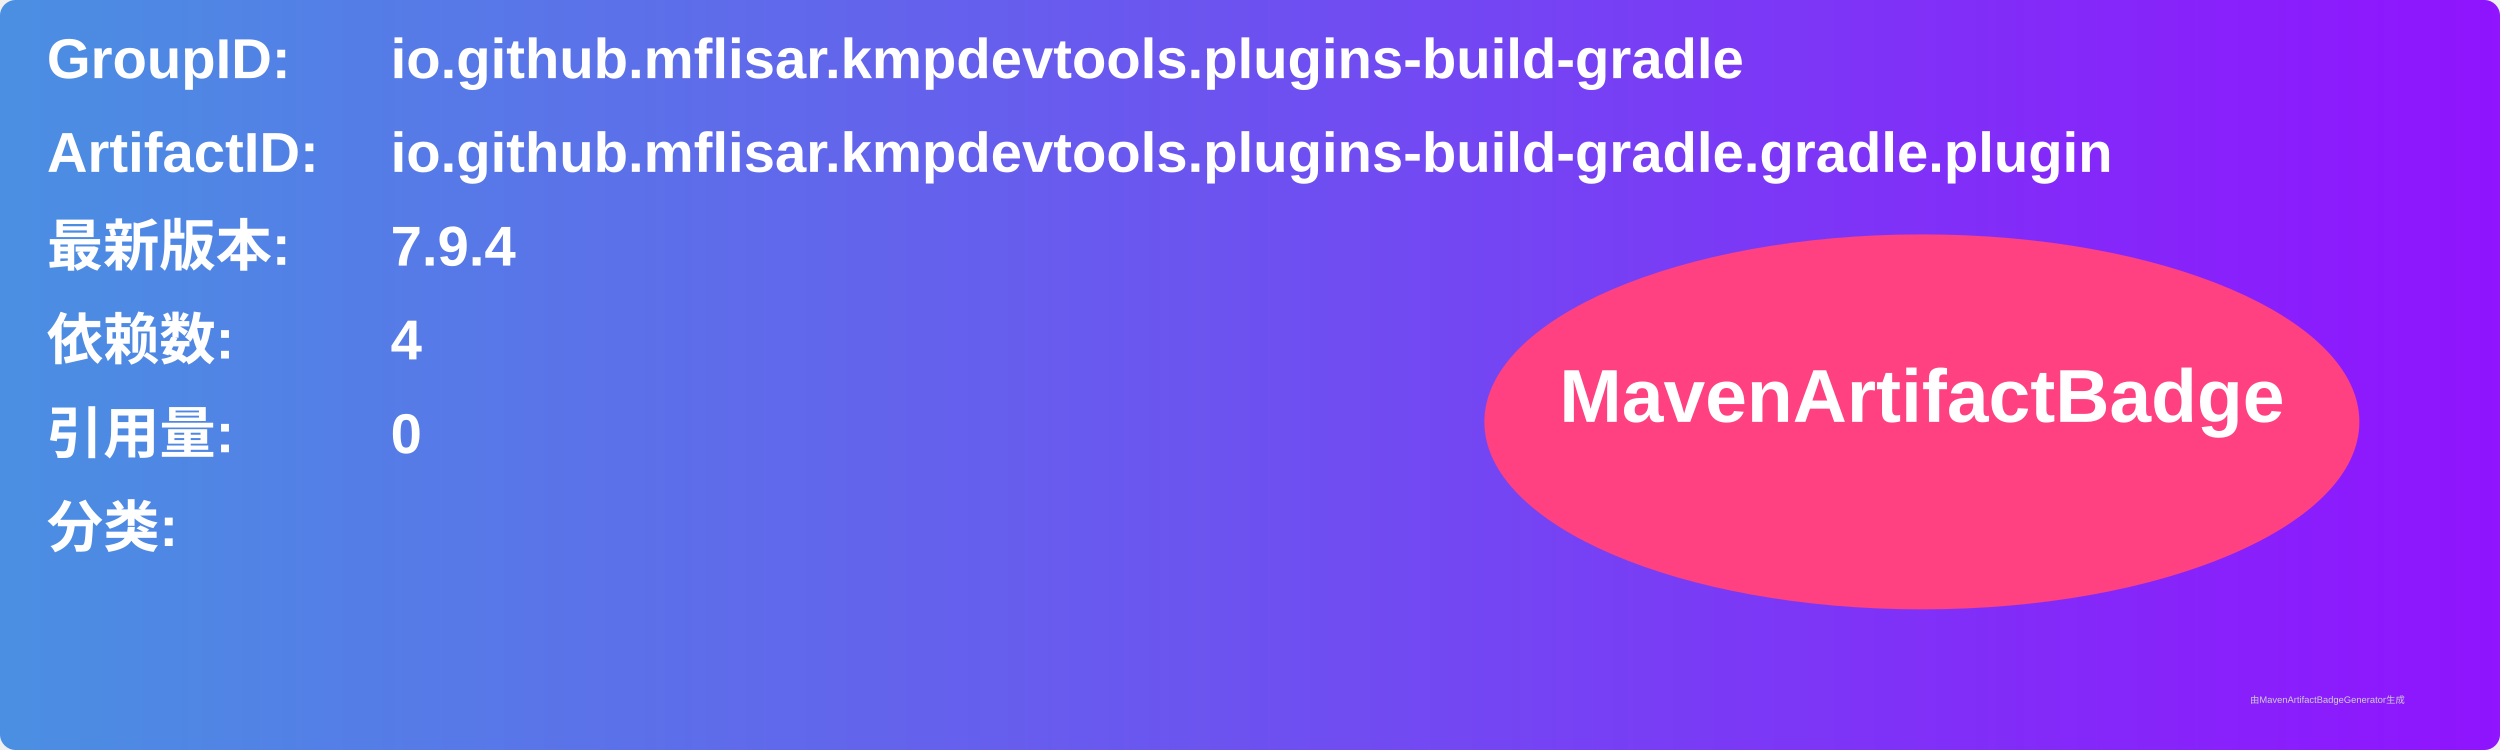
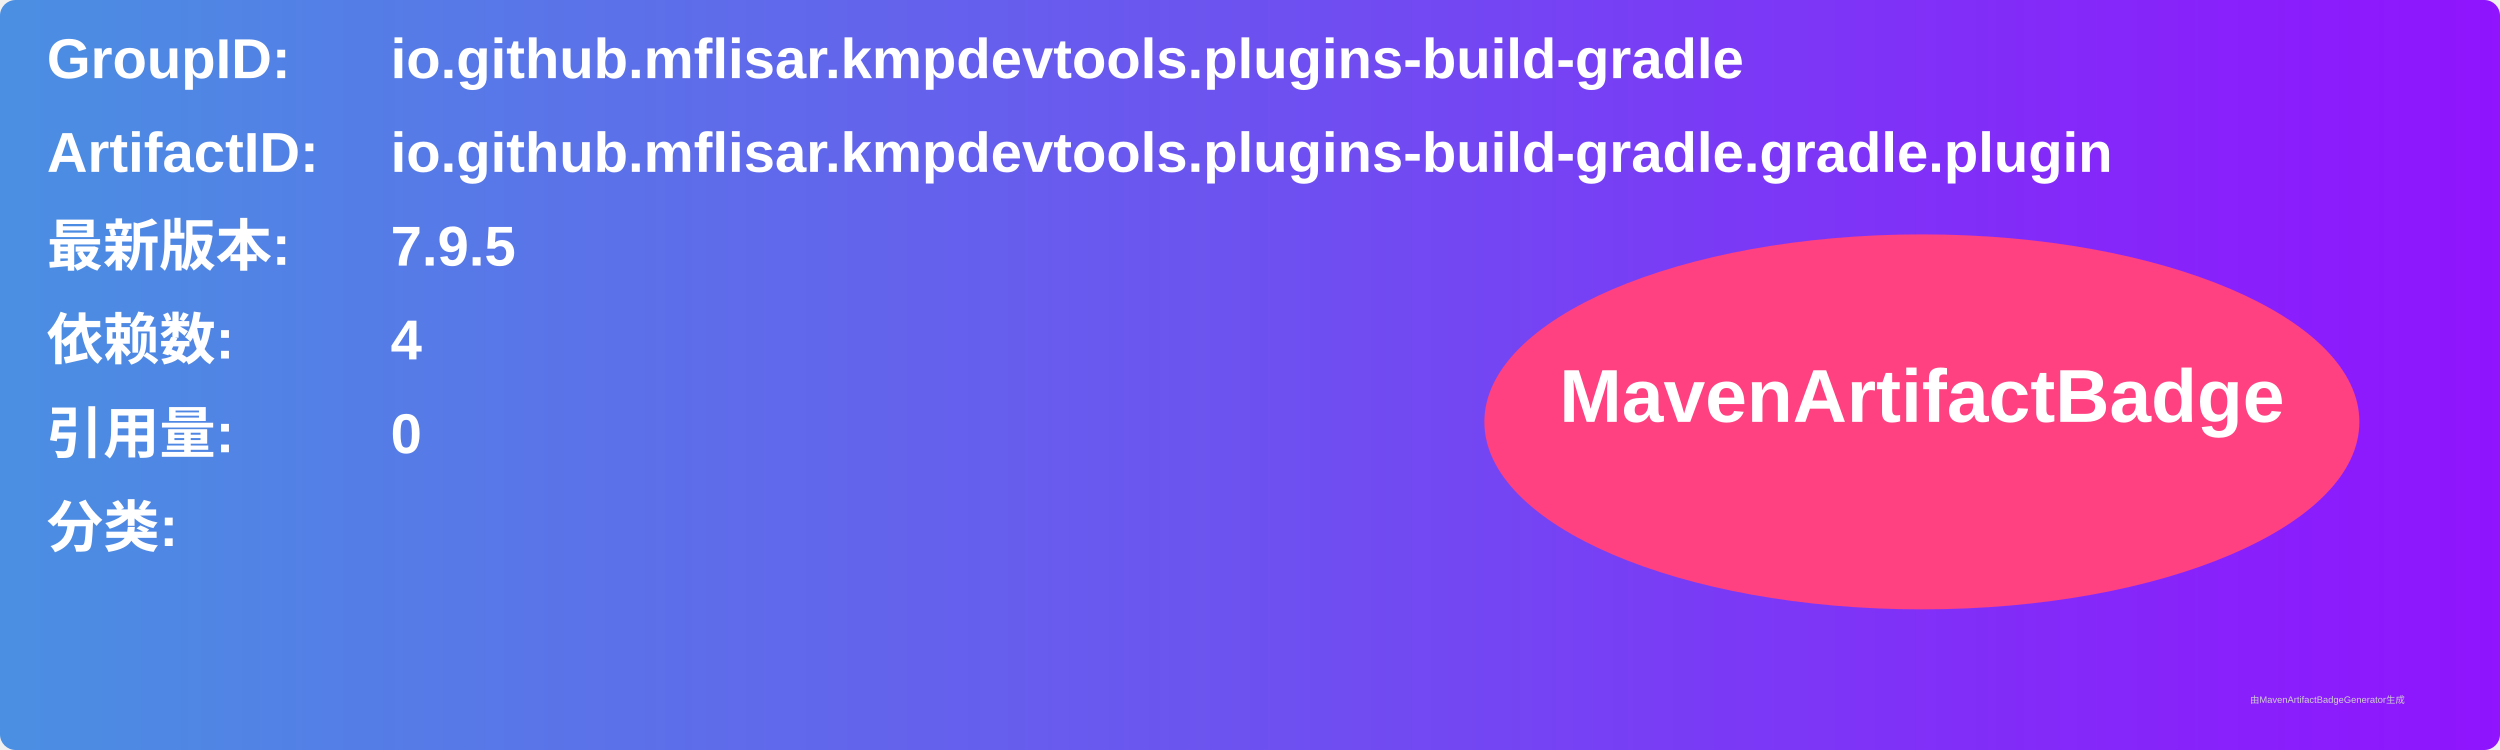
<svg xmlns="http://www.w3.org/2000/svg" width="800" height="240" viewBox="0 0 800 240">
  <linearGradient id="grad" x1="0%" y1="0%" x2="100%" y2="0%">
    <stop offset="0%" stop-color="#4a90e2" />
    <stop offset="100%" stop-color="#9013fe" />
  </linearGradient>
  <rect width="100%" height="100%" rx="5" ry="5" fill="url(#grad)" />
  <g transform="translate(15, 15)">
    <text x="0" y="10" font-family="Arial" font-size="18" fill="white" font-weight="bold" width="260">GroupID:</text>
    <text x="110" y="10" font-family="Arial" font-size="18" fill="white" font-weight="bold" width="460">io.github.mflisar.kmpdevtools.plugins-build-gradle</text>
    <text x="0" y="40" font-family="Arial" font-size="18" fill="white" font-weight="bold" width="260">ArtifactID:</text>
    <text x="110" y="40" font-family="Arial" font-size="18" fill="white" font-weight="bold" width="460">io.github.mflisar.kmpdevtools.plugins-build-gradle.gradle.plugin</text>
    <text x="0" y="70" font-family="Arial" font-size="18" fill="white" font-weight="bold">最新版本:</text>
    <text x="110" y="70" font-family="Arial" font-size="18" fill="white" font-weight="bold">
-       <tspan font-weight="bold">7.9.4</tspan>
+       <tspan font-weight="bold">7.9.5</tspan>
    </text>
    <text x="0" y="100" font-family="Arial" font-size="18" fill="white" font-weight="bold">依赖数: </text>
    <text x="110" y="100" font-family="Arial" font-size="18" fill="white">
      <tspan font-weight="bold">4</tspan>
    </text>
    <text x="0" y="130" font-family="Arial" font-size="18" fill="white" font-weight="bold">引用量: </text>
    <text x="110" y="130" font-family="Arial" font-size="18" fill="white">
      <tspan font-weight="bold">0</tspan>
    </text>
    <text x="0" y="160" font-family="Arial" font-size="18" fill="white" font-weight="bold">分类:</text>
    <text x="10" y="190" font-family="Arial" font-size="10" fill="white">
      <tspan font-weight="bold" />
    </text>
    <ellipse cx="600" cy="120" rx="140" ry="60" fill="#ff4081" />
    <text x="600" y="120" text-anchor="middle" font-family="Arial" font-size="24" fill="white" font-weight="bold">MavenArtifactBadge</text>
  </g>
  <text x="720" y="225" font-family="Arial" font-size="3" fill="#d0d0d0">由MavenArtifactBadgeGenerator生成</text>
</svg>
